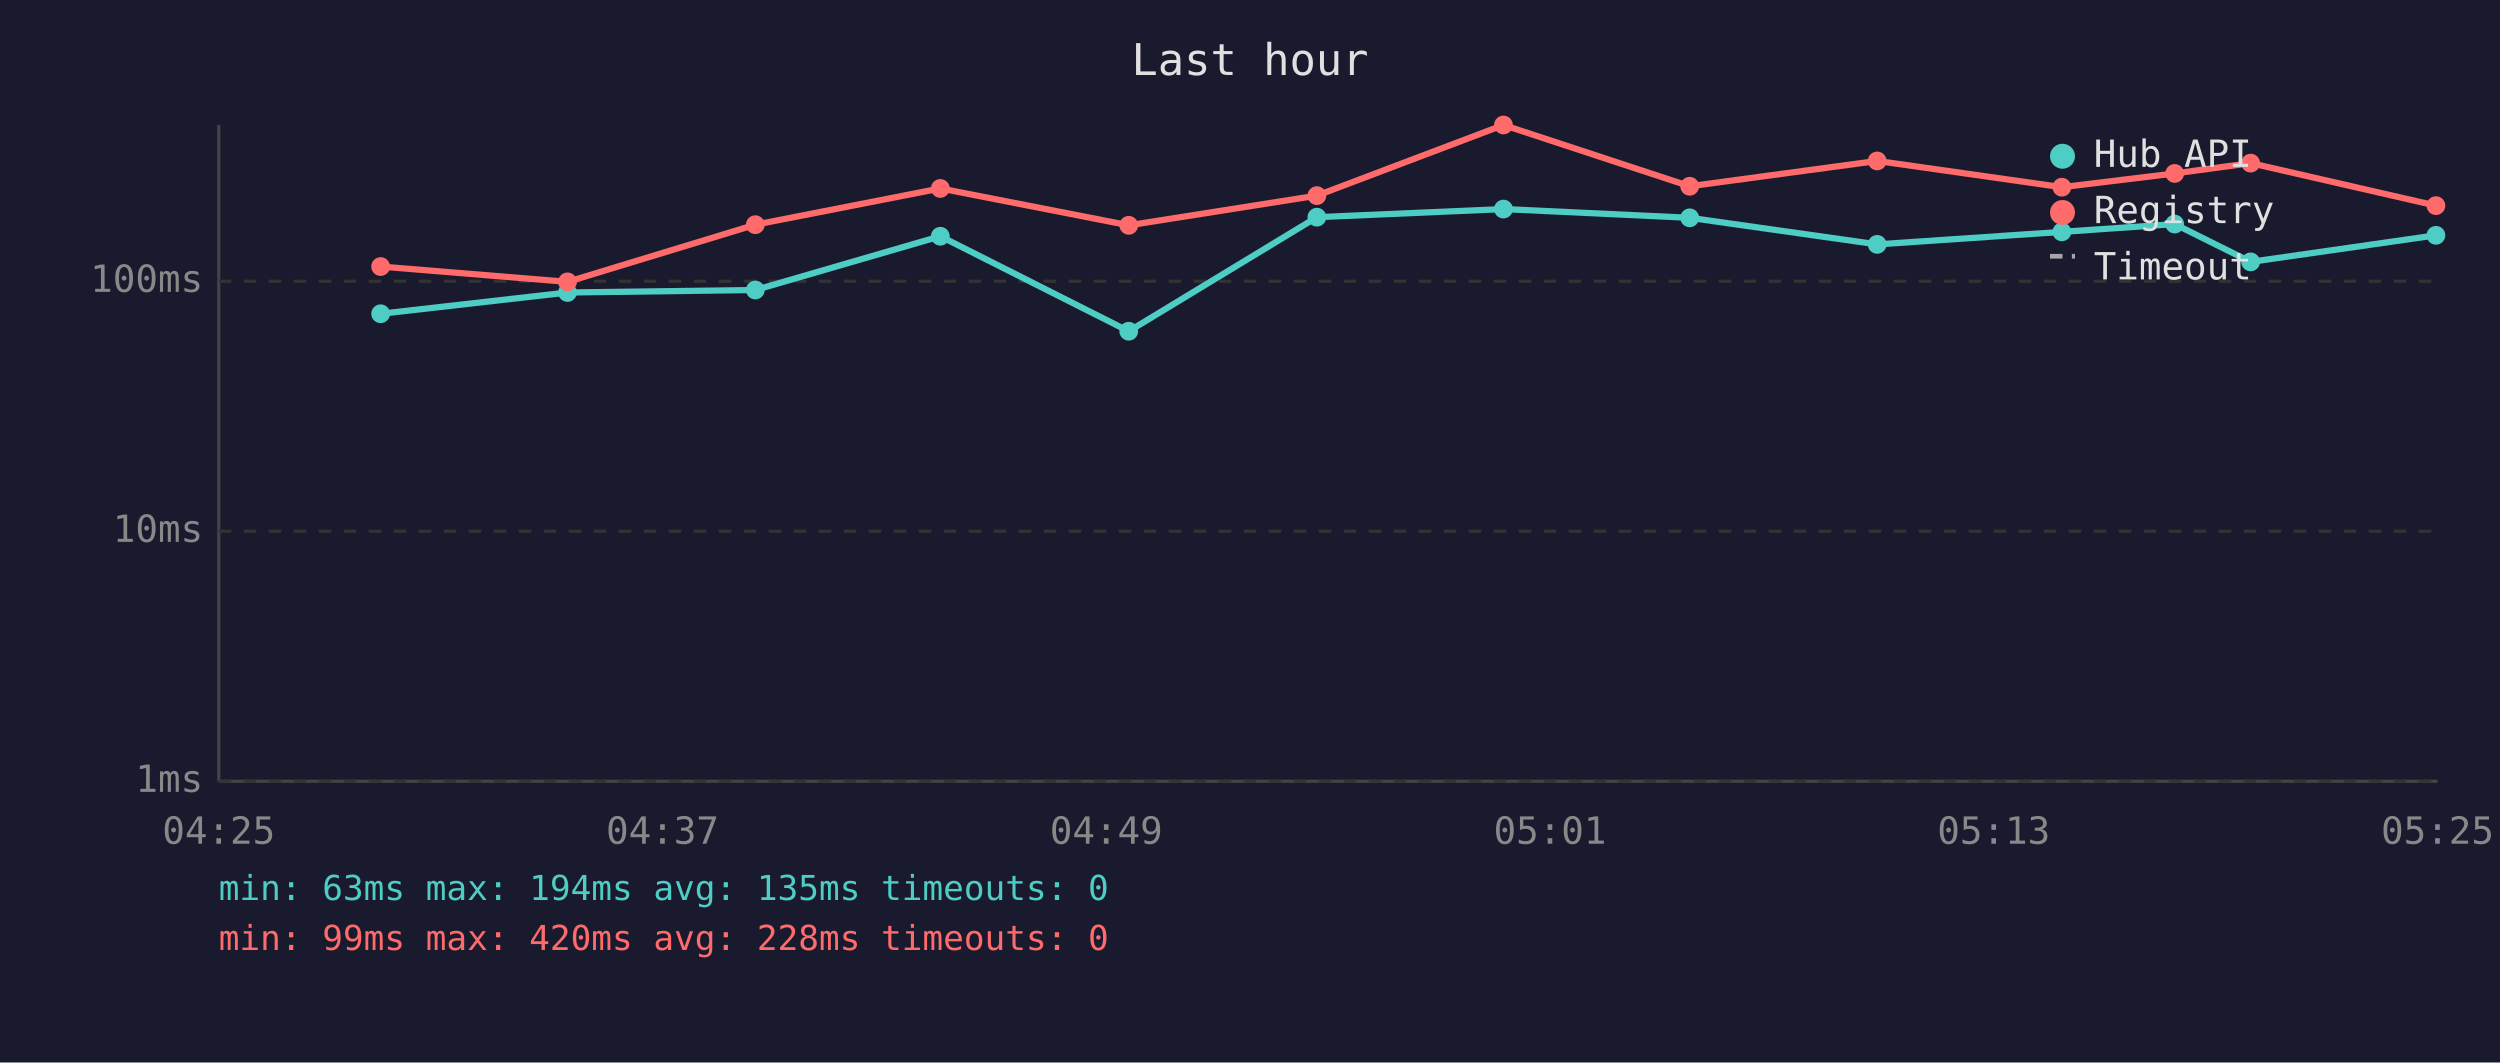
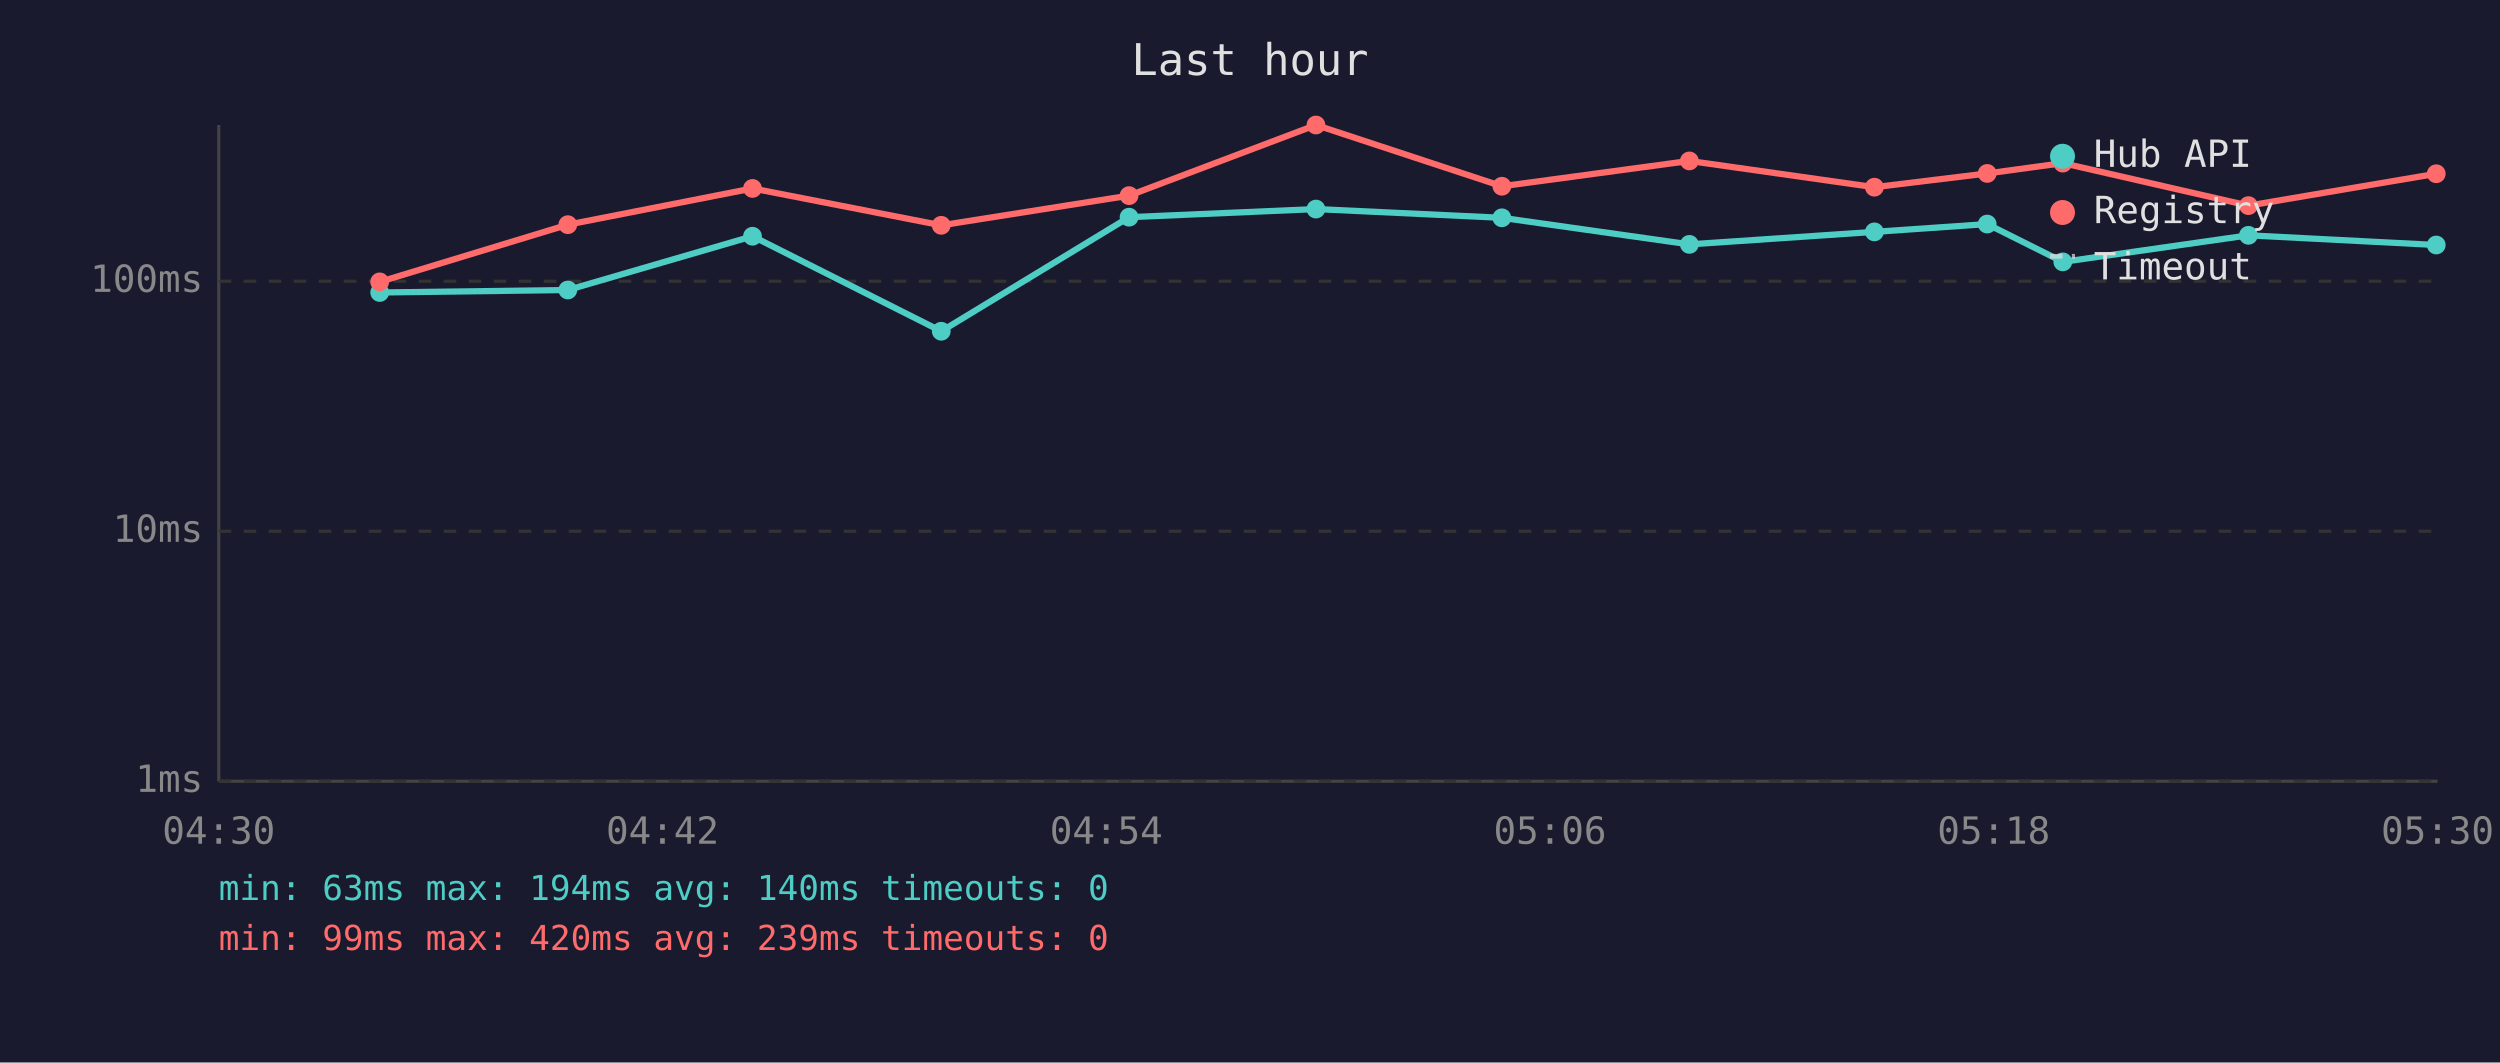
<svg xmlns="http://www.w3.org/2000/svg" viewBox="0 0 800 340" font-family="monospace" font-size="12">
  <rect width="800" height="340" fill="#1a1a2e" />
  <text x="400" y="24" fill="#e0e0e0" font-size="14" text-anchor="middle">Last hour</text>
  <line x1="70" y1="40" x2="70" y2="250" stroke="#444" stroke-width="1" />
  <line x1="70" y1="250" x2="780" y2="250" stroke="#444" stroke-width="1" />
  <line x1="70" y1="250" x2="780" y2="250" stroke="#333" stroke-width="1" stroke-dasharray="4" />
  <text x="65" y="250" fill="#888" text-anchor="end" dominant-baseline="middle">1ms</text>
  <line x1="70" y1="170" x2="780" y2="170" stroke="#333" stroke-width="1" stroke-dasharray="4" />
  <text x="65" y="170" fill="#888" text-anchor="end" dominant-baseline="middle">10ms</text>
  <line x1="70" y1="90" x2="780" y2="90" stroke="#333" stroke-width="1" stroke-dasharray="4" />
  <text x="65" y="90" fill="#888" text-anchor="end" dominant-baseline="middle">100ms</text>
-   <text x="70" y="270" fill="#888" text-anchor="middle">04:25</text>
-   <text x="212" y="270" fill="#888" text-anchor="middle">04:37</text>
-   <text x="354" y="270" fill="#888" text-anchor="middle">04:49</text>
-   <text x="496" y="270" fill="#888" text-anchor="middle">05:01</text>
-   <text x="638" y="270" fill="#888" text-anchor="middle">05:13</text>
-   <text x="780" y="270" fill="#888" text-anchor="middle">05:25</text>
-   <polyline points="121.8,100.4 181.6,93.6 241.7,92.8 300.9,75.6 361.2,106.0 421.4,69.5 481.1,66.9 540.7,69.7 600.7,78.2 659.8,74.2 695.9,71.7 720.2,83.8 779.5,75.3" fill="none" stroke="#4ecdc4" stroke-width="2" opacity="1" />
-   <circle cx="121.8" cy="100.4" r="3" fill="#4ecdc4" />
-   <circle cx="181.6" cy="93.6" r="3" fill="#4ecdc4" />
-   <circle cx="241.7" cy="92.8" r="3" fill="#4ecdc4" />
-   <circle cx="300.9" cy="75.6" r="3" fill="#4ecdc4" />
-   <circle cx="361.2" cy="106.0" r="3" fill="#4ecdc4" />
-   <circle cx="421.4" cy="69.5" r="3" fill="#4ecdc4" />
-   <circle cx="481.1" cy="66.9" r="3" fill="#4ecdc4" />
-   <circle cx="540.7" cy="69.7" r="3" fill="#4ecdc4" />
-   <circle cx="600.7" cy="78.2" r="3" fill="#4ecdc4" />
-   <circle cx="659.8" cy="74.2" r="3" fill="#4ecdc4" />
-   <circle cx="695.9" cy="71.7" r="3" fill="#4ecdc4" />
-   <circle cx="720.2" cy="83.8" r="3" fill="#4ecdc4" />
-   <circle cx="779.5" cy="75.3" r="3" fill="#4ecdc4" />
-   <polyline points="121.8,85.3 181.6,90.2 241.7,71.9 300.9,60.3 361.2,72.1 421.4,62.6 481.1,40.0 540.7,59.6 600.7,51.5 659.8,59.9 695.9,55.5 720.2,52.2 779.5,65.8" fill="none" stroke="#ff6b6b" stroke-width="2" opacity="1" />
-   <circle cx="121.8" cy="85.3" r="3" fill="#ff6b6b" />
-   <circle cx="181.6" cy="90.2" r="3" fill="#ff6b6b" />
-   <circle cx="241.7" cy="71.9" r="3" fill="#ff6b6b" />
-   <circle cx="300.9" cy="60.3" r="3" fill="#ff6b6b" />
-   <circle cx="361.2" cy="72.1" r="3" fill="#ff6b6b" />
-   <circle cx="421.4" cy="62.6" r="3" fill="#ff6b6b" />
-   <circle cx="481.1" cy="40.0" r="3" fill="#ff6b6b" />
-   <circle cx="540.7" cy="59.6" r="3" fill="#ff6b6b" />
-   <circle cx="600.7" cy="51.5" r="3" fill="#ff6b6b" />
-   <circle cx="659.8" cy="59.9" r="3" fill="#ff6b6b" />
-   <circle cx="695.9" cy="55.5" r="3" fill="#ff6b6b" />
-   <circle cx="720.2" cy="52.2" r="3" fill="#ff6b6b" />
-   <circle cx="779.5" cy="65.8" r="3" fill="#ff6b6b" />
+   <text x="70" y="270" fill="#888" text-anchor="middle">04:30</text>
+   <text x="212" y="270" fill="#888" text-anchor="middle">04:42</text>
+   <text x="354" y="270" fill="#888" text-anchor="middle">04:54</text>
+   <text x="496" y="270" fill="#888" text-anchor="middle">05:06</text>
+   <text x="638" y="270" fill="#888" text-anchor="middle">05:18</text>
+   <text x="780" y="270" fill="#888" text-anchor="middle">05:30</text>
+   <polyline points="121.5,93.6 181.7,92.8 240.8,75.6 301.2,106.0 361.3,69.5 421.1,66.9 480.6,69.7 540.6,78.2 599.8,74.2 635.9,71.7 660.1,83.8 719.5,75.3 779.6,78.4" fill="none" stroke="#4ecdc4" stroke-width="2" opacity="1" />
+   <circle cx="121.5" cy="93.6" r="3" fill="#4ecdc4" />
+   <circle cx="181.7" cy="92.8" r="3" fill="#4ecdc4" />
+   <circle cx="240.8" cy="75.6" r="3" fill="#4ecdc4" />
+   <circle cx="301.2" cy="106.0" r="3" fill="#4ecdc4" />
+   <circle cx="361.3" cy="69.5" r="3" fill="#4ecdc4" />
+   <circle cx="421.1" cy="66.9" r="3" fill="#4ecdc4" />
+   <circle cx="480.6" cy="69.7" r="3" fill="#4ecdc4" />
+   <circle cx="540.6" cy="78.2" r="3" fill="#4ecdc4" />
+   <circle cx="599.8" cy="74.2" r="3" fill="#4ecdc4" />
+   <circle cx="635.9" cy="71.7" r="3" fill="#4ecdc4" />
+   <circle cx="660.1" cy="83.8" r="3" fill="#4ecdc4" />
+   <circle cx="719.5" cy="75.3" r="3" fill="#4ecdc4" />
+   <circle cx="779.6" cy="78.4" r="3" fill="#4ecdc4" />
+   <polyline points="121.5,90.2 181.7,71.9 240.8,60.3 301.2,72.1 361.3,62.6 421.1,40.0 480.6,59.6 540.6,51.5 599.8,59.9 635.9,55.5 660.1,52.2 719.5,65.8 779.6,55.6" fill="none" stroke="#ff6b6b" stroke-width="2" opacity="1" />
+   <circle cx="121.5" cy="90.2" r="3" fill="#ff6b6b" />
+   <circle cx="181.7" cy="71.9" r="3" fill="#ff6b6b" />
+   <circle cx="240.8" cy="60.3" r="3" fill="#ff6b6b" />
+   <circle cx="301.2" cy="72.1" r="3" fill="#ff6b6b" />
+   <circle cx="361.3" cy="62.6" r="3" fill="#ff6b6b" />
+   <circle cx="421.1" cy="40.0" r="3" fill="#ff6b6b" />
+   <circle cx="480.6" cy="59.6" r="3" fill="#ff6b6b" />
+   <circle cx="540.6" cy="51.5" r="3" fill="#ff6b6b" />
+   <circle cx="599.8" cy="59.9" r="3" fill="#ff6b6b" />
+   <circle cx="635.9" cy="55.5" r="3" fill="#ff6b6b" />
+   <circle cx="660.1" cy="52.2" r="3" fill="#ff6b6b" />
+   <circle cx="719.5" cy="65.8" r="3" fill="#ff6b6b" />
+   <circle cx="779.6" cy="55.6" r="3" fill="#ff6b6b" />
  <circle cx="660" cy="50" r="4" fill="#4ecdc4" />
  <text x="670" y="50" fill="#e0e0e0" dominant-baseline="middle">Hub API</text>
  <circle cx="660" cy="68" r="4" fill="#ff6b6b" />
  <text x="670" y="68" fill="#e0e0e0" dominant-baseline="middle">Registry</text>
  <line x1="656" y1="82" x2="664" y2="82" stroke="#e0e0e0" stroke-width="1.5" stroke-dasharray="4,3" opacity="0.7" />
  <text x="670" y="86" fill="#e0e0e0" dominant-baseline="middle">Timeout</text>
-   <text x="70" y="288" fill="#4ecdc4" font-size="11">min: 63ms  max: 194ms  avg: 135ms  timeouts: 0</text>
-   <text x="70" y="304" fill="#ff6b6b" font-size="11">min: 99ms  max: 420ms  avg: 228ms  timeouts: 0</text>
+   <text x="70" y="288" fill="#4ecdc4" font-size="11">min: 63ms  max: 194ms  avg: 140ms  timeouts: 0</text>
+   <text x="70" y="304" fill="#ff6b6b" font-size="11">min: 99ms  max: 420ms  avg: 239ms  timeouts: 0</text>
</svg>
